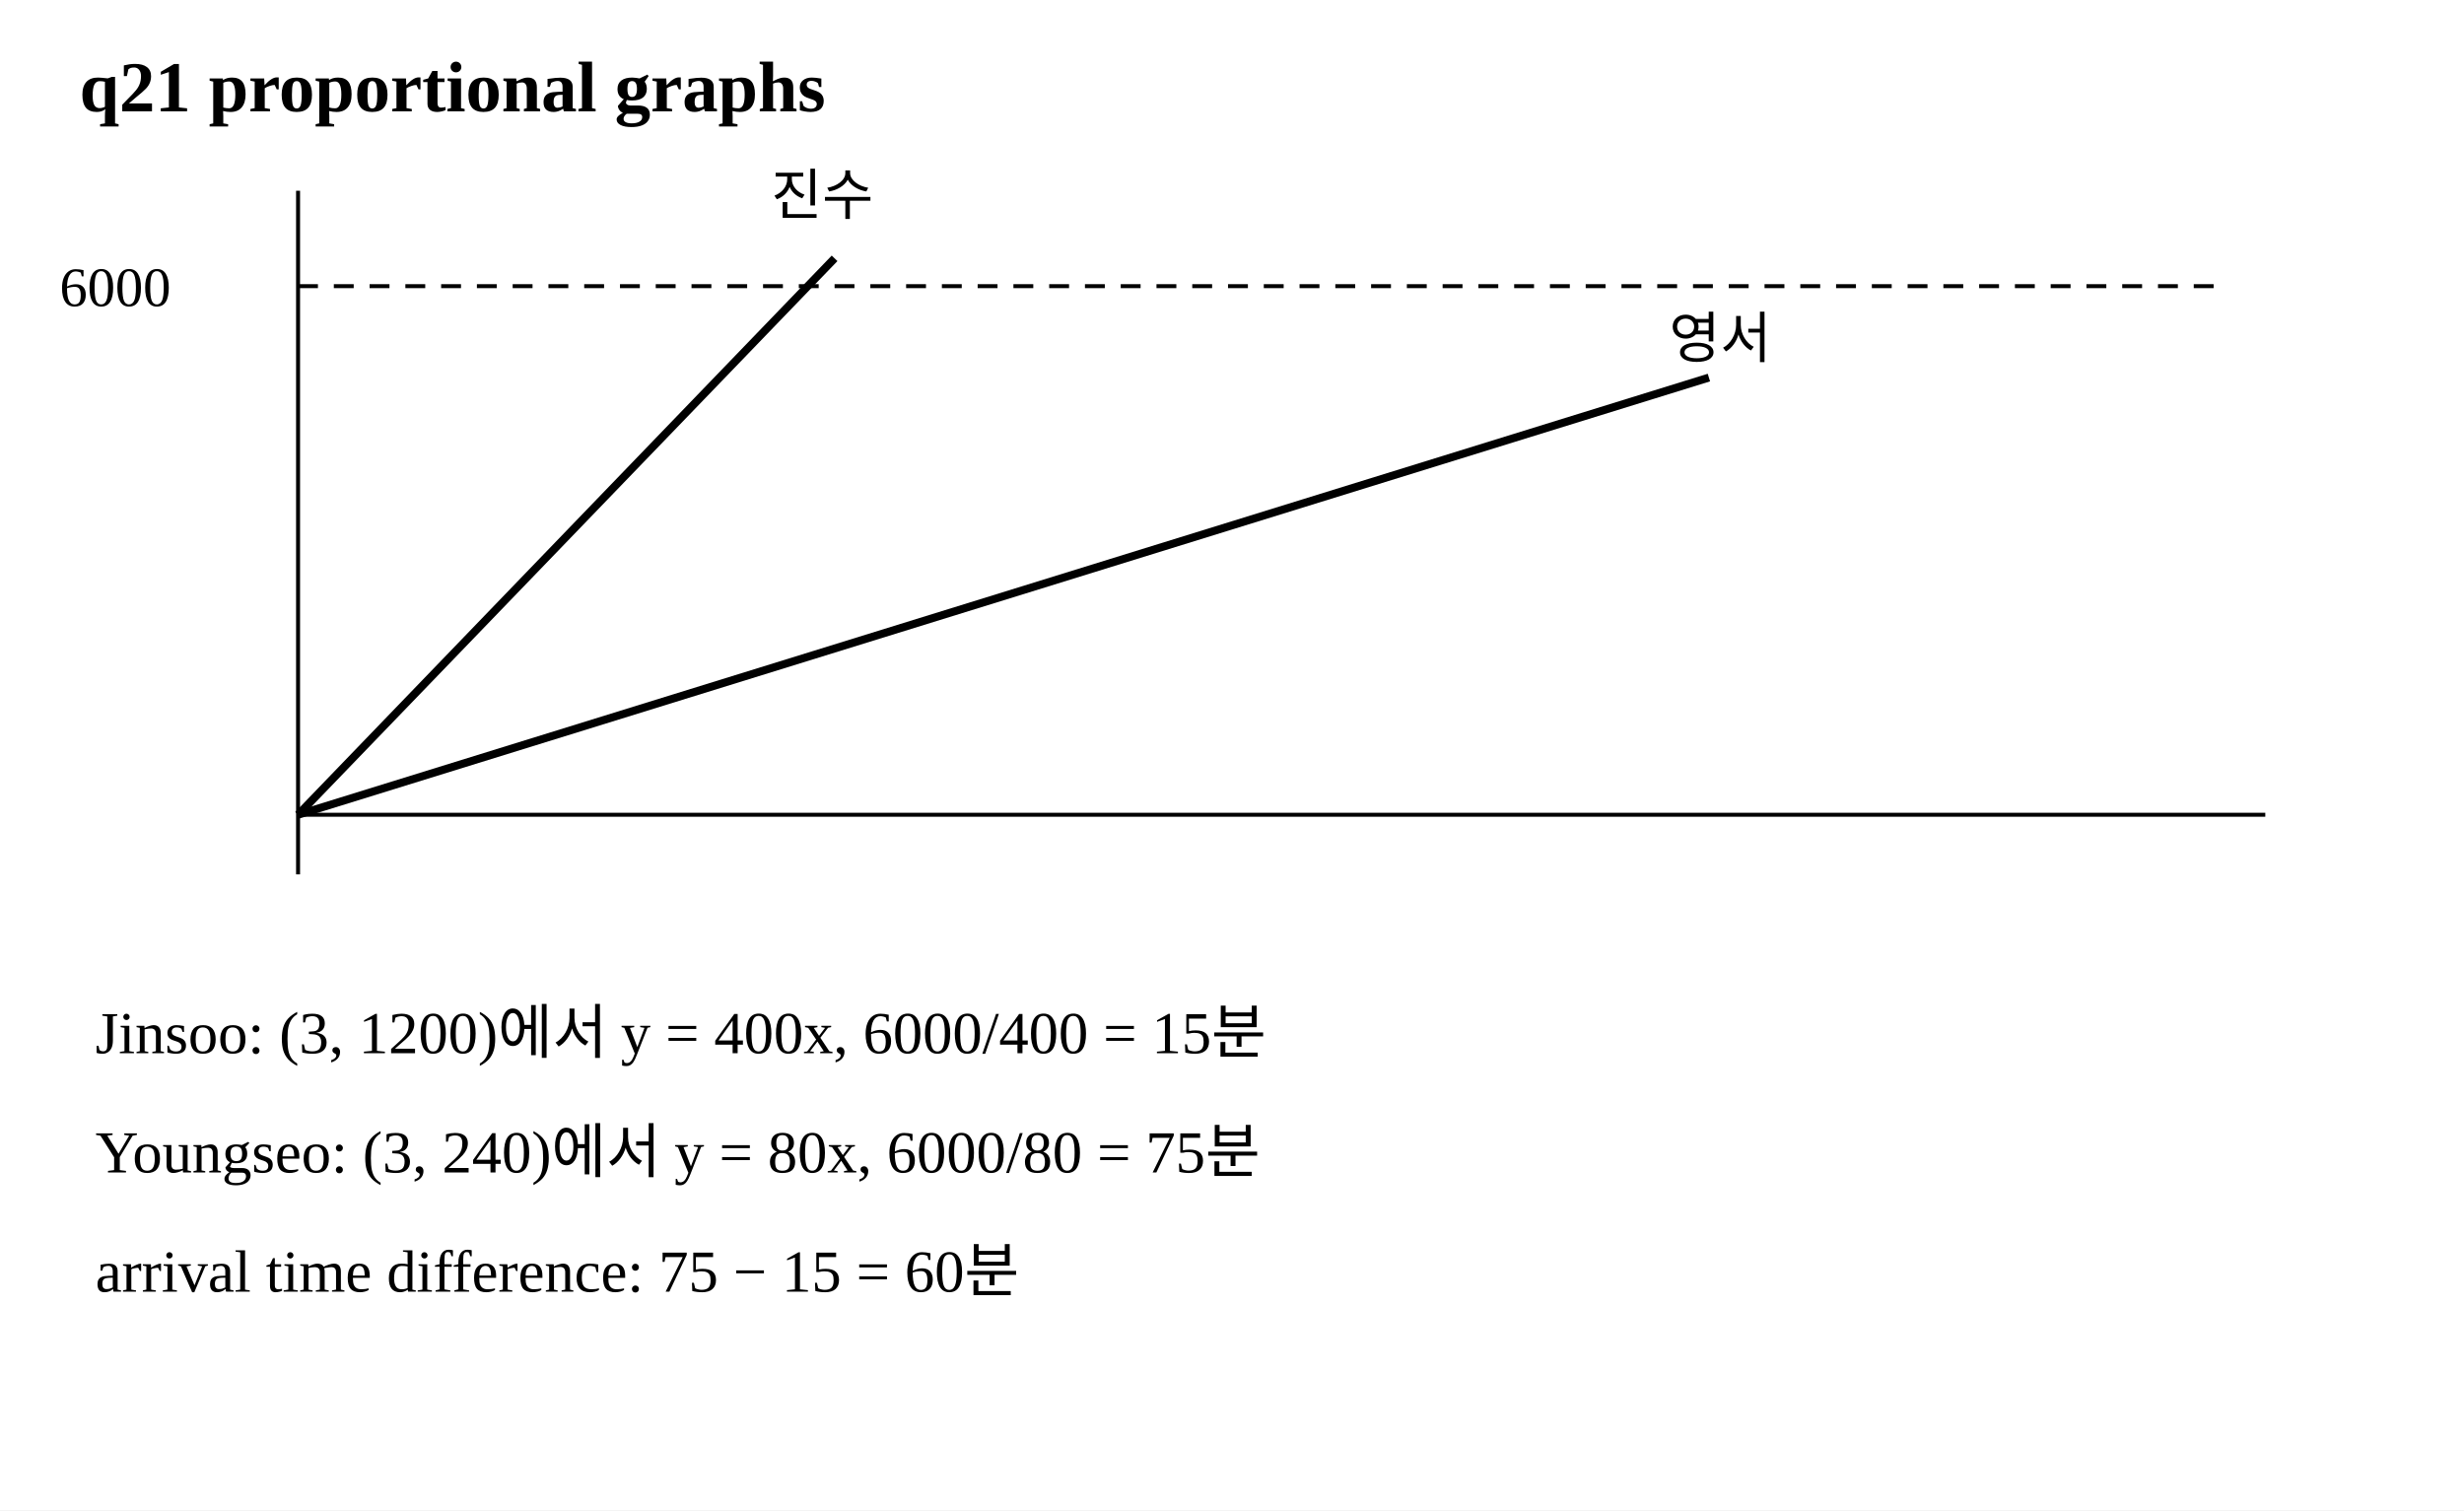
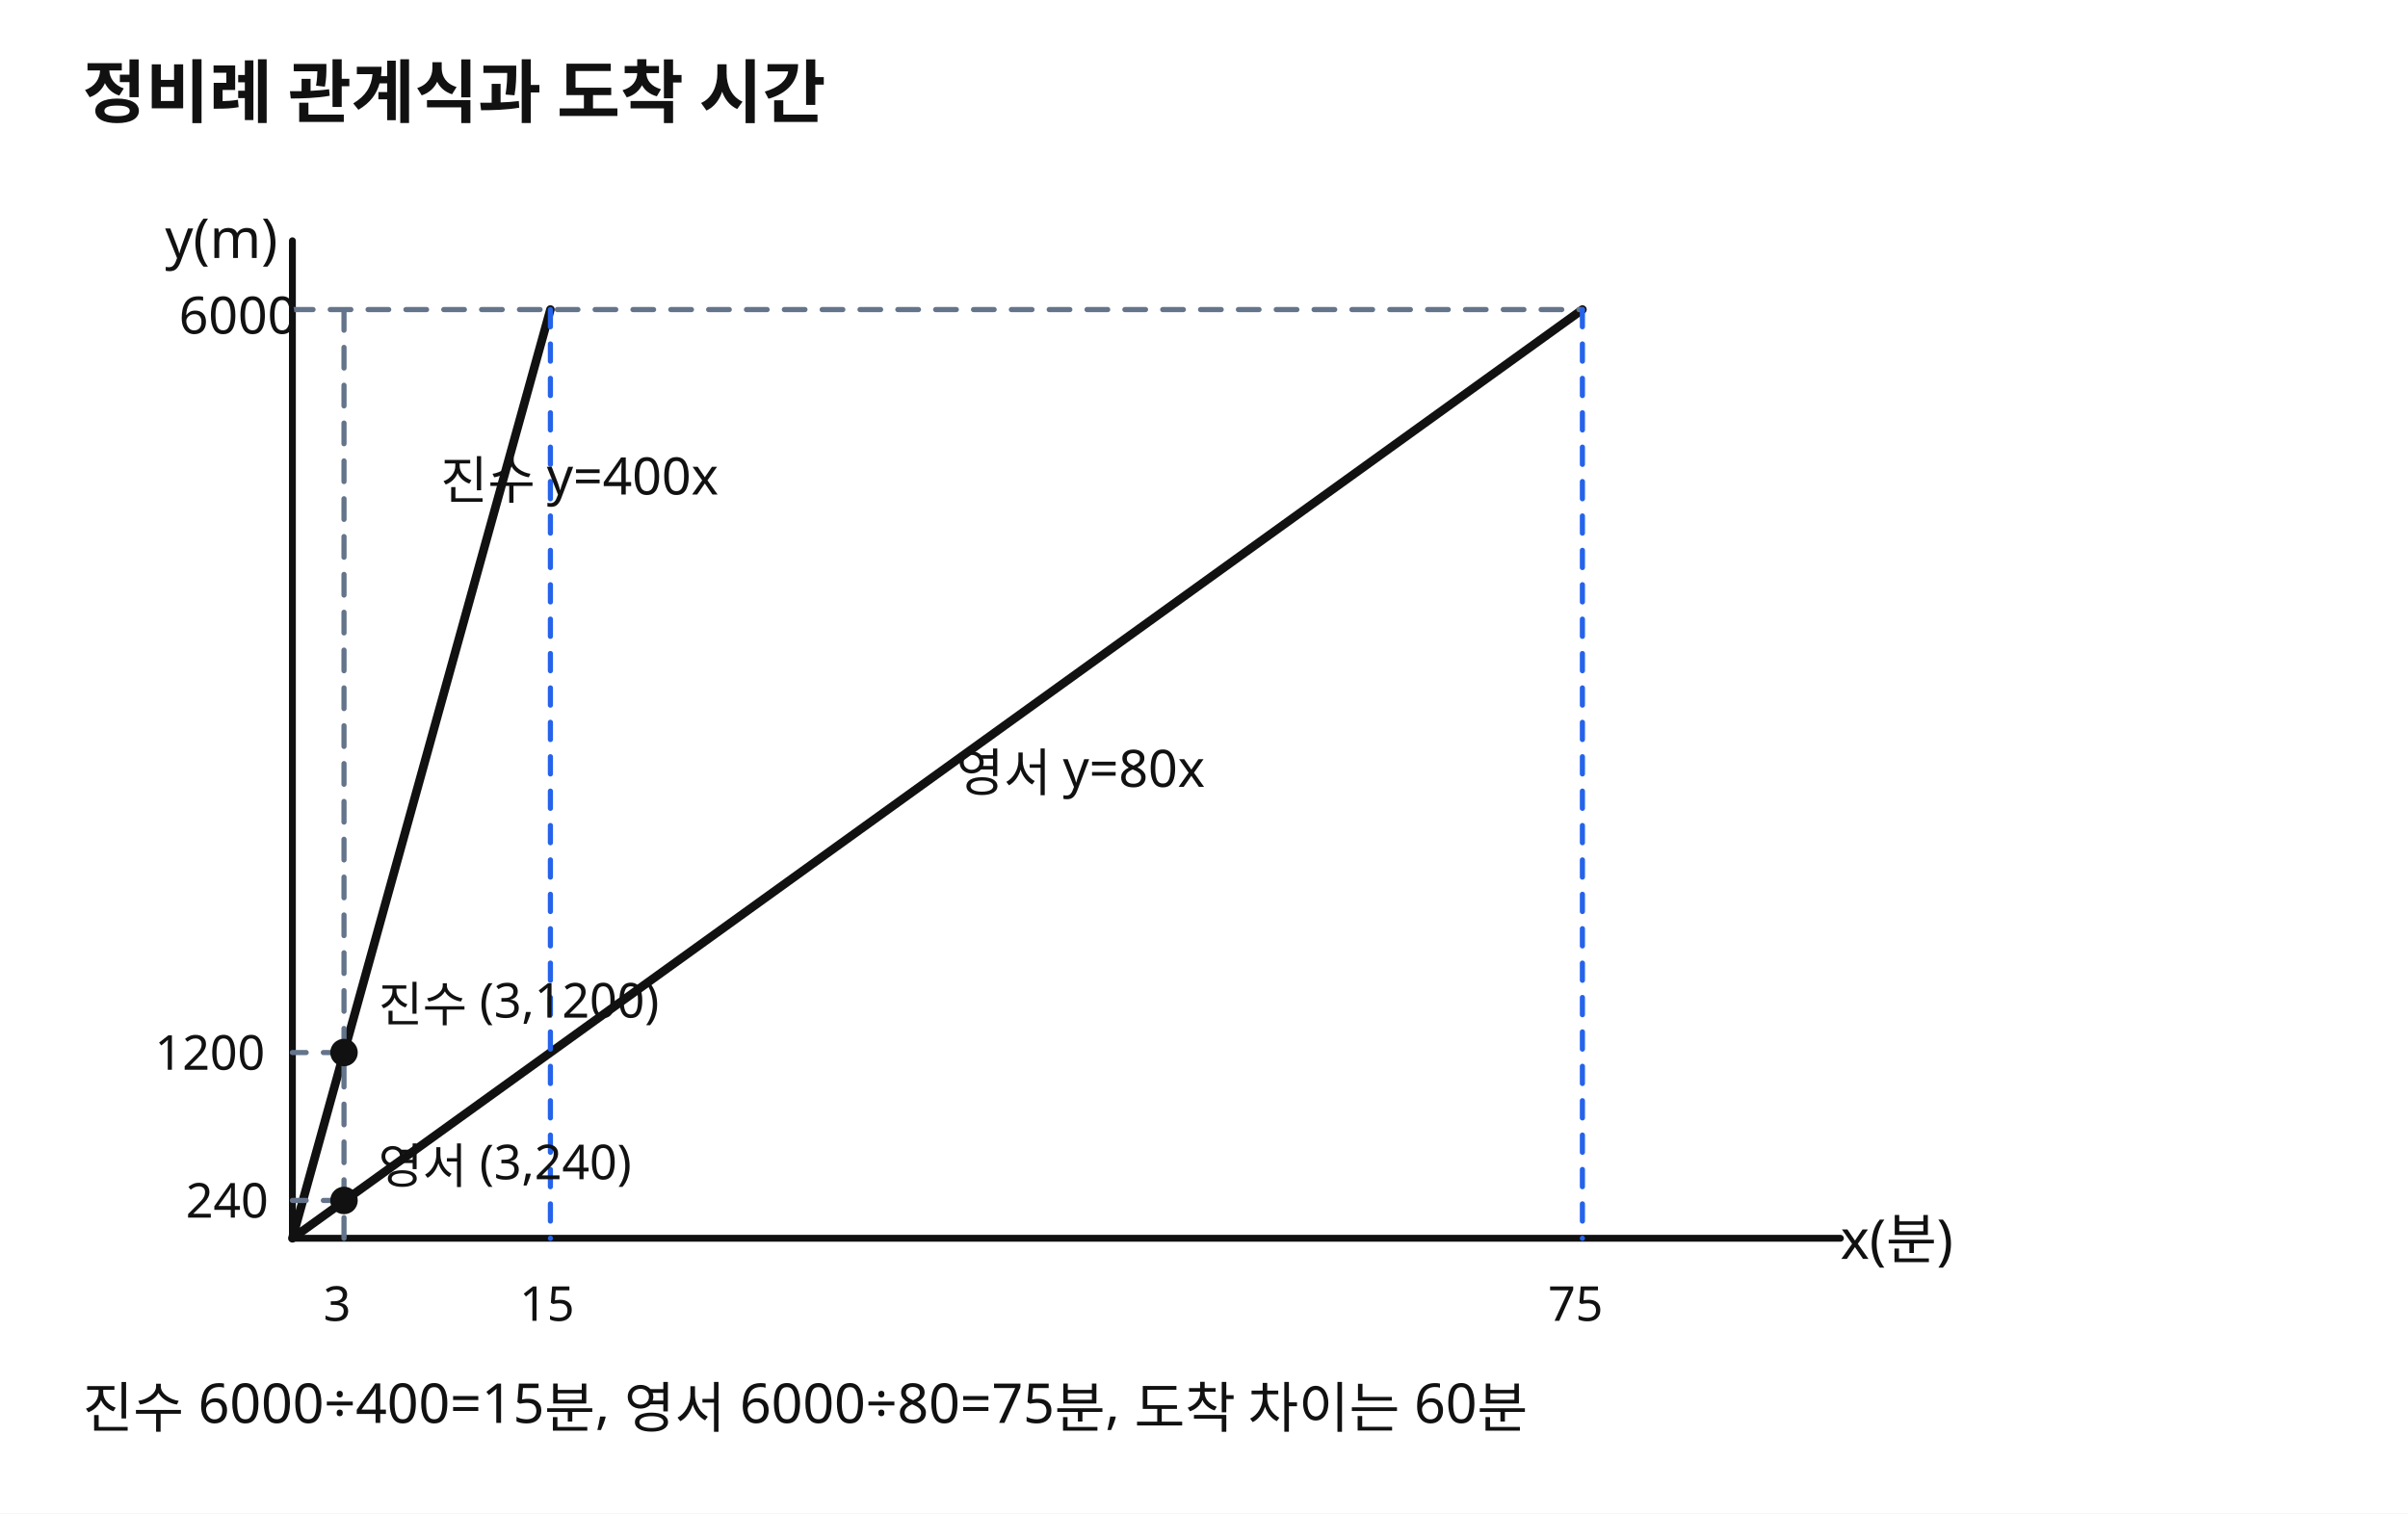
- <svg xmlns="http://www.w3.org/2000/svg" viewBox="0 0 620 380">
-   <rect width="620" height="380" fill="white" />
-   <text x="20" y="28" font-size="18" font-weight="700">q21 proportional graphs</text>
-   <line x1="75" y1="205" x2="570" y2="205" stroke="black" />
-   <line x1="75" y1="220" x2="75" y2="48" stroke="black" />
-   <line x1="75" y1="205" x2="210" y2="65" stroke="black" stroke-width="2" />
-   <line x1="75" y1="205" x2="430" y2="95" stroke="black" stroke-width="2" />
-   <line x1="75" y1="72" x2="560" y2="72" stroke="black" stroke-dasharray="5 4" />
-   <text x="15" y="77" font-size="14">6000</text>
-   <text x="194" y="54" font-size="14">진수</text>
-   <text x="420" y="90" font-size="14">영서</text>
-   <text x="24" y="265" font-size="15">Jinsoo: (3, 1200)에서 y = 400x, 6000/400 = 15분</text>
-   <text x="24" y="295" font-size="15">Youngseo: (3, 240)에서 y = 80x, 6000/80 = 75분</text>
-   <text x="24" y="325" font-size="15">arrival time difference: 75 − 15 = 60분</text>
+ <svg xmlns="http://www.w3.org/2000/svg" viewBox="0 0 700 440" role="img" aria-label="두 정비례 그래프에서 6000미터에 도착하는 시간 비교">
+   <rect width="700" height="440" fill="#fff" />
+   <g fill="none" stroke-linecap="round">
+     <path d="M85 360 H535 M85 360 V70" stroke="#111" stroke-width="2" />
+     <path d="M85 360 L160 90 M85 360 L460 90" stroke="#111" stroke-width="2.5" />
+     <path d="M85 90 H460 M100 90 V360 M100 306 H85 M100 349 H85" stroke="#64748b" stroke-width="1.5" stroke-dasharray="6 5" />
+     <path d="M160 90 V360 M460 90 V360" stroke="#2563eb" stroke-width="1.5" stroke-dasharray="5 5" />
+     <circle cx="100" cy="306" r="4" fill="#111" />
+     <circle cx="100" cy="349" r="4" fill="#111" />
+   </g>
+   <g fill="#111" font-family="sans-serif">
+     <text x="24" y="34" font-size="20" font-weight="700">정비례 관계식과 도착 시간</text>
+     <text x="535" y="366" font-size="16">x(분)</text>
+     <text x="48" y="75" font-size="16">y(m)</text>
+     <text x="52" y="97" font-size="15">6000</text>
+     <text x="45" y="311" font-size="14">1200</text>
+     <text x="54" y="354" font-size="14">240</text>
+     <text x="94" y="384" font-size="14">3</text>
+     <text x="151" y="384" font-size="14">15</text>
+     <text x="450" y="384" font-size="14">75</text>
+     <text x="110" y="297" font-size="14">진수 (3,1200)</text>
+     <text x="110" y="344" font-size="14">영서 (3,240)</text>
+     <text x="128" y="145" font-size="15">진수 y=400x</text>
+     <text x="278" y="230" font-size="15">영서 y=80x</text>
+     <text x="24" y="415" font-size="16">진수 6000÷400=15분, 영서 6000÷80=75분, 도착 차이는 60분</text>
+   </g>
</svg>
